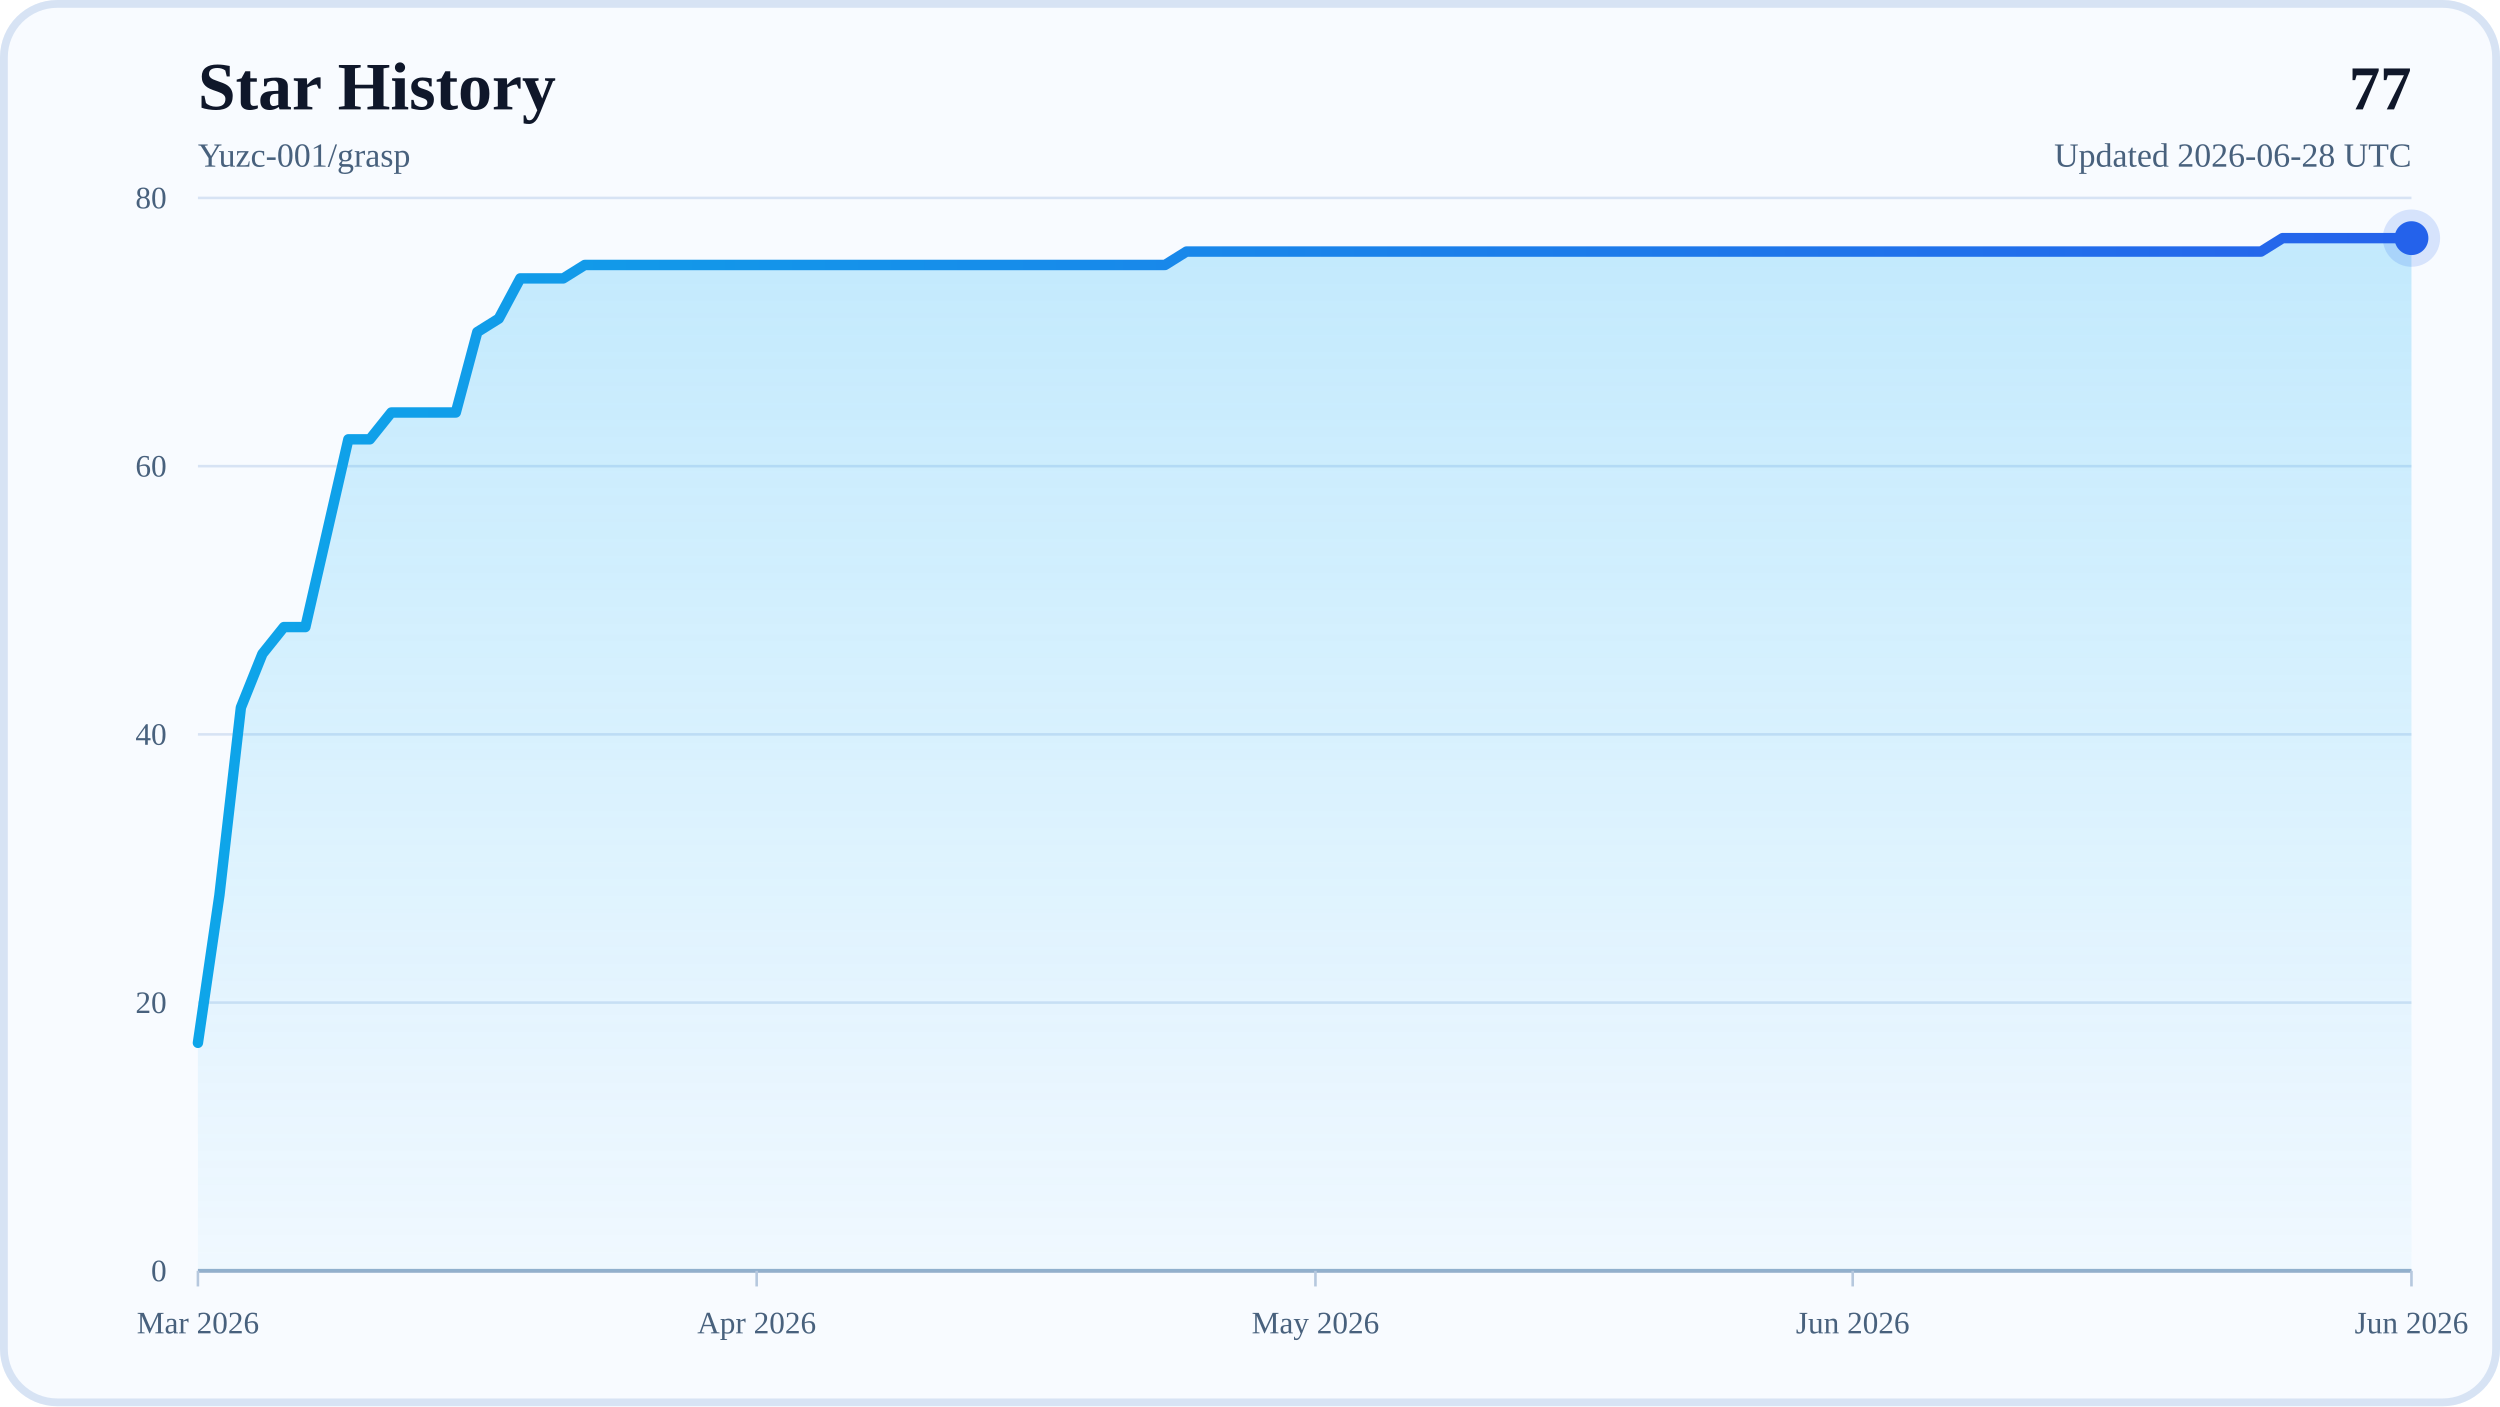
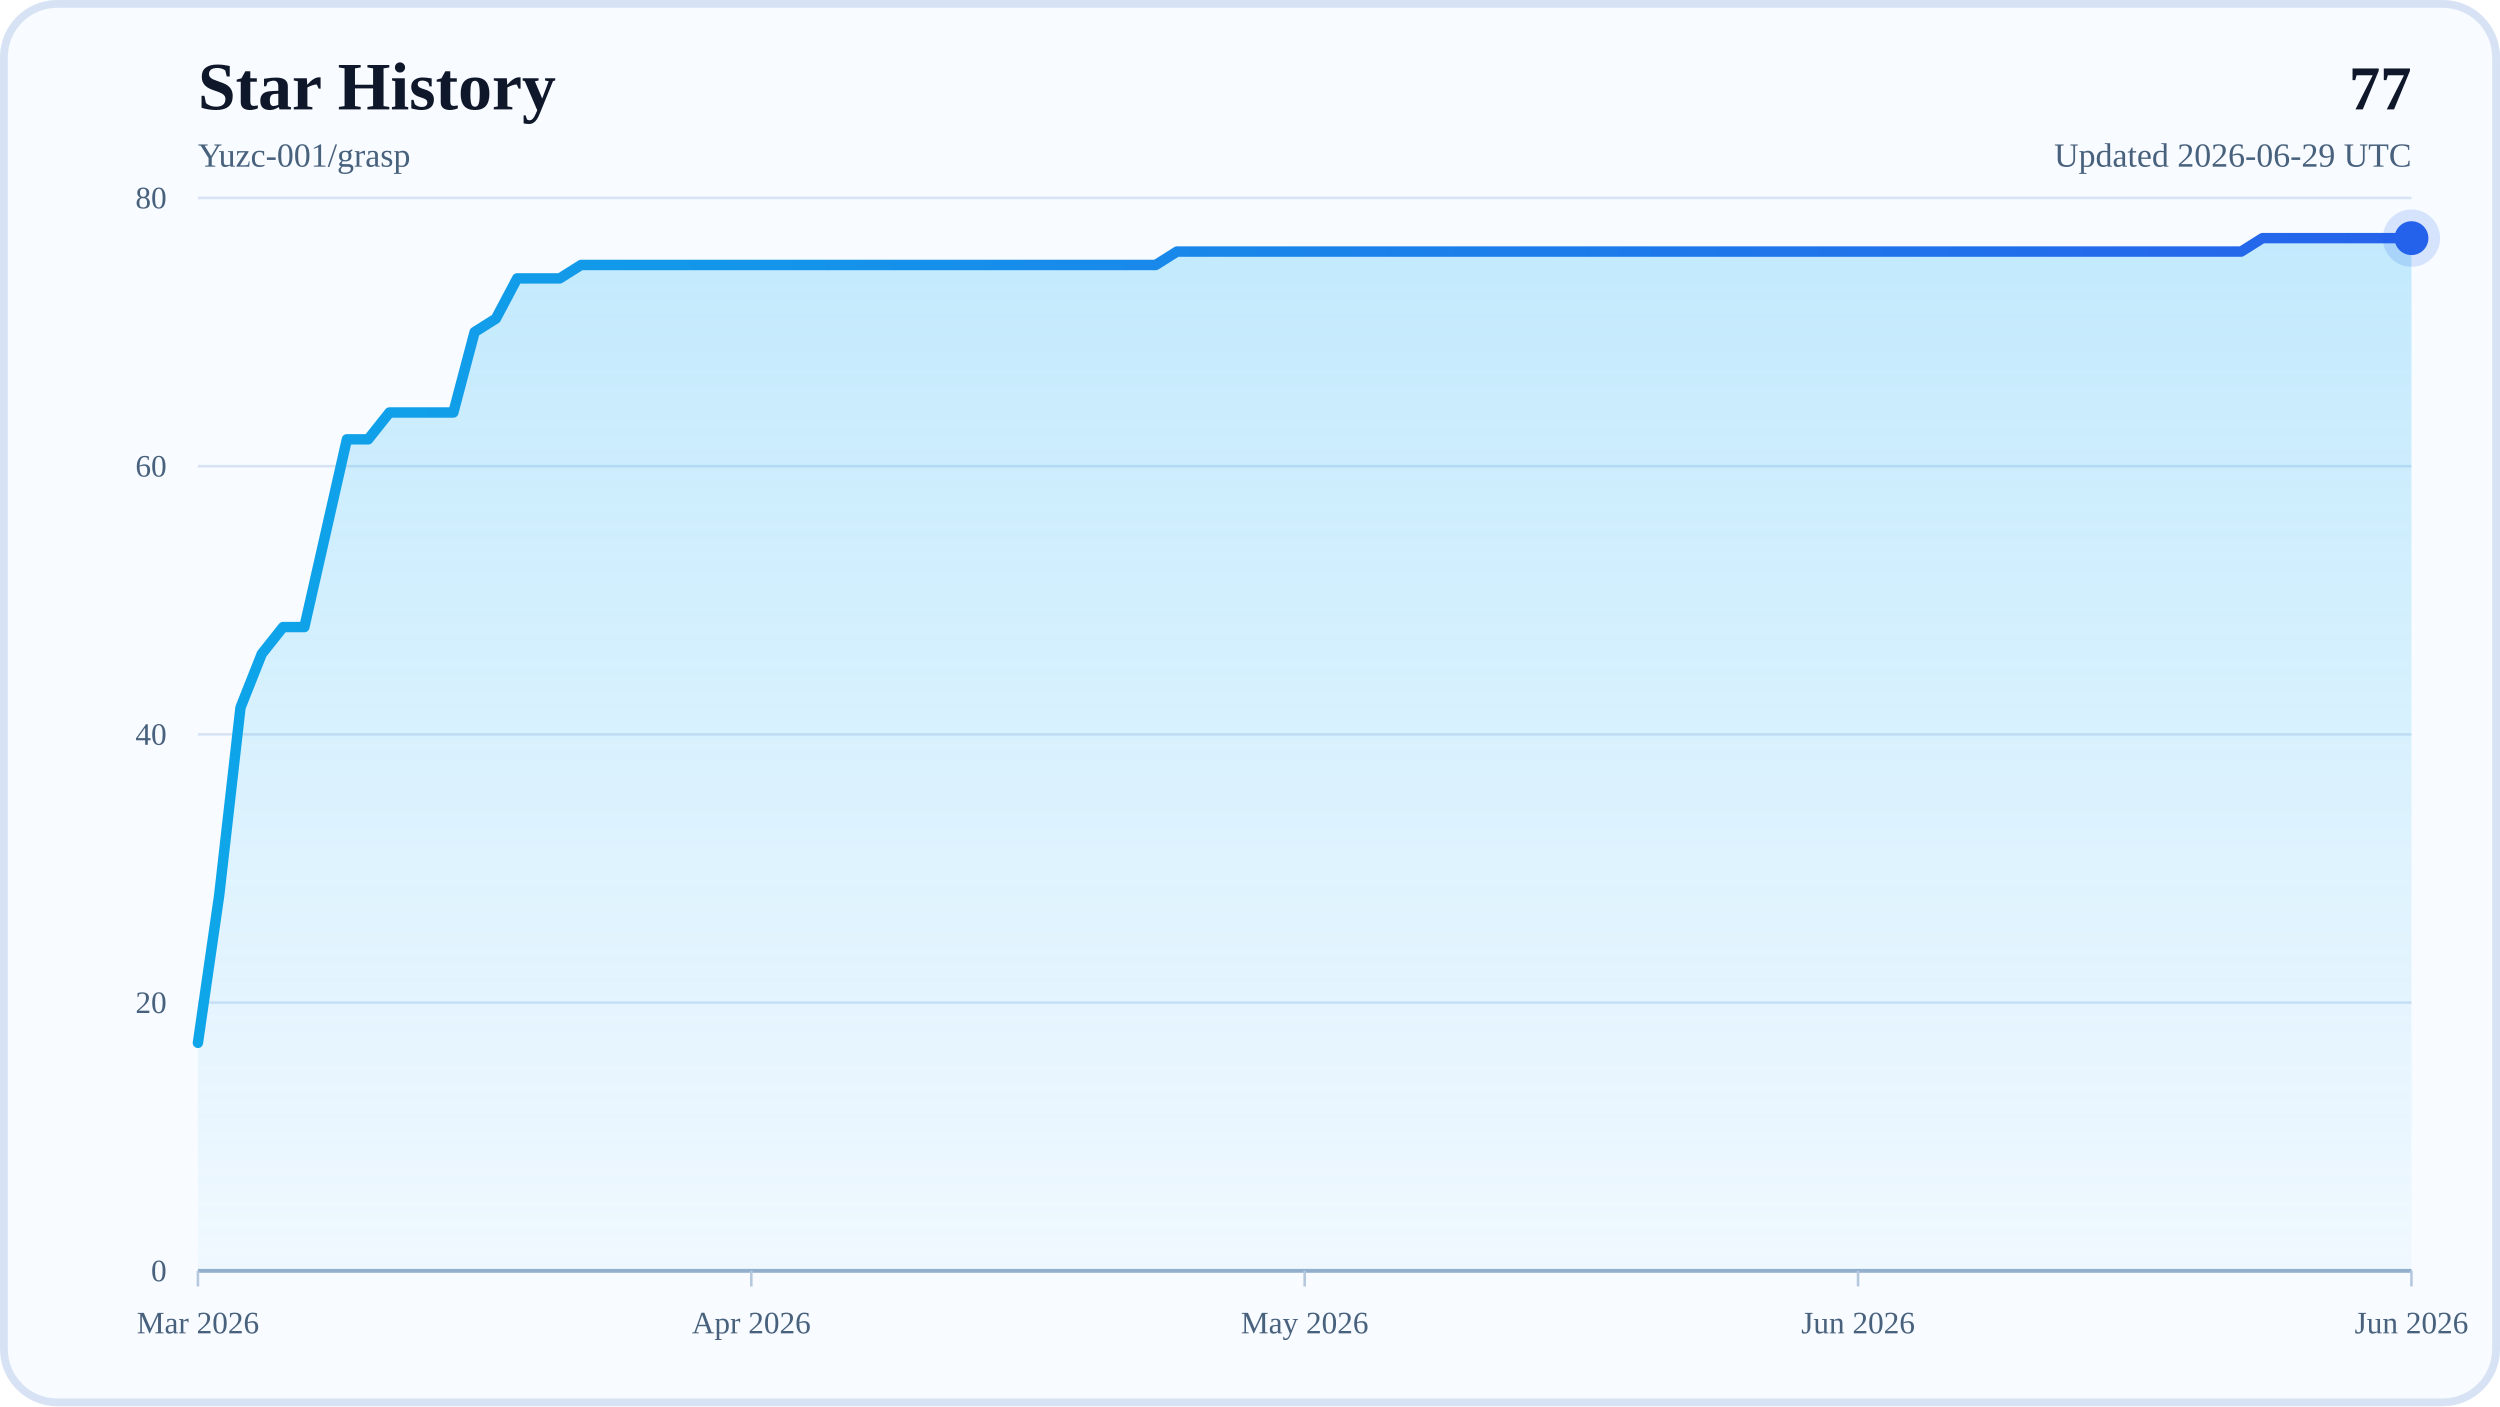
<svg xmlns="http://www.w3.org/2000/svg" width="960" height="540" viewBox="0 0 960 540" role="img" aria-labelledby="title desc">
  <defs>
    <linearGradient id="areaFill" x1="0" y1="0" x2="0" y2="1">
      <stop offset="0%" stop-color="#38BDF8" stop-opacity="0.28" />
      <stop offset="100%" stop-color="#38BDF8" stop-opacity="0.04" />
    </linearGradient>
    <linearGradient id="lineStroke" x1="0" y1="0" x2="1" y2="0">
      <stop offset="0%" stop-color="#0EA5E9" />
      <stop offset="100%" stop-color="#2563EB" />
    </linearGradient>
  </defs>
  <rect x="0" y="0" width="960" height="540" rx="22" fill="#F8FBFF" />
  <rect x="1.5" y="1.5" width="957" height="537" rx="20.5" fill="none" stroke="#D7E3F4" stroke-width="3" />
  <text x="76" y="42" font-size="26" font-weight="700" fill="#0F172A">Star History</text>
  <text x="76" y="64" font-size="13" fill="#48617D">Yuzc-001/grasp</text>
  <text x="926" y="42" text-anchor="end" font-size="24" font-weight="700" fill="#0F172A">77</text>
-   <text x="926" y="64" text-anchor="end" font-size="13" fill="#48617D">Updated 2026-06-28 UTC</text>
+   <text x="926" y="64" text-anchor="end" font-size="13" fill="#48617D">Updated 2026-06-29 UTC</text>
  <line x1="76" y1="488" x2="926" y2="488" stroke="#D7E3F4" stroke-width="1" />
  <text x="64" y="492" text-anchor="end" font-size="12" fill="#48617D">0</text>
  <line x1="76" y1="385" x2="926" y2="385" stroke="#D7E3F4" stroke-width="1" />
  <text x="64" y="389" text-anchor="end" font-size="12" fill="#48617D">20</text>
  <line x1="76" y1="282" x2="926" y2="282" stroke="#D7E3F4" stroke-width="1" />
  <text x="64" y="286" text-anchor="end" font-size="12" fill="#48617D">40</text>
  <line x1="76" y1="179" x2="926" y2="179" stroke="#D7E3F4" stroke-width="1" />
  <text x="64" y="183" text-anchor="end" font-size="12" fill="#48617D">60</text>
  <line x1="76" y1="76" x2="926" y2="76" stroke="#D7E3F4" stroke-width="1" />
  <text x="64" y="80" text-anchor="end" font-size="12" fill="#48617D">80</text>
  <line x1="76" y1="488" x2="926" y2="488" stroke="#94AFCB" stroke-width="1.5" />
  <line x1="76" y1="488" x2="76" y2="494" stroke="#B6C8DE" stroke-width="1" />
  <text x="76" y="512" text-anchor="middle" font-size="12" fill="#48617D">Mar 2026</text>
-   <line x1="290.56" y1="488" x2="290.56" y2="494" stroke="#B6C8DE" stroke-width="1" />
-   <text x="290.56" y="512" text-anchor="middle" font-size="12" fill="#48617D">Apr 2026</text>
-   <line x1="505.13" y1="488" x2="505.13" y2="494" stroke="#B6C8DE" stroke-width="1" />
-   <text x="505.13" y="512" text-anchor="middle" font-size="12" fill="#48617D">May 2026</text>
-   <line x1="711.44" y1="488" x2="711.44" y2="494" stroke="#B6C8DE" stroke-width="1" />
-   <text x="711.44" y="512" text-anchor="middle" font-size="12" fill="#48617D">Jun 2026</text>
+   <line x1="288.5" y1="488" x2="288.5" y2="494" stroke="#B6C8DE" stroke-width="1" />
+   <text x="288.5" y="512" text-anchor="middle" font-size="12" fill="#48617D">Apr 2026</text>
+   <line x1="501" y1="488" x2="501" y2="494" stroke="#B6C8DE" stroke-width="1" />
+   <text x="501" y="512" text-anchor="middle" font-size="12" fill="#48617D">May 2026</text>
+   <line x1="713.5" y1="488" x2="713.5" y2="494" stroke="#B6C8DE" stroke-width="1" />
+   <text x="713.5" y="512" text-anchor="middle" font-size="12" fill="#48617D">Jun 2026</text>
  <line x1="926" y1="488" x2="926" y2="494" stroke="#B6C8DE" stroke-width="1" />
  <text x="926" y="512" text-anchor="middle" font-size="12" fill="#48617D">Jun 2026</text>
-   <polygon points="76,488 76,400.45 84.25,343.8 92.5,271.7 100.76,251.1 109.01,240.8 117.26,240.8 125.51,204.75 133.77,168.7 142.02,168.7 150.27,158.4 158.52,158.4 166.78,158.4 175.03,158.4 183.28,127.5 191.53,122.35 199.79,106.9 208.04,106.9 216.29,106.9 224.54,101.75 232.8,101.75 241.05,101.75 249.3,101.75 257.55,101.75 265.81,101.75 274.06,101.75 282.31,101.75 290.56,101.75 298.82,101.75 307.07,101.75 315.32,101.75 323.57,101.75 331.83,101.75 340.08,101.75 348.33,101.75 356.58,101.75 364.83,101.75 373.09,101.75 381.34,101.75 389.59,101.75 397.84,101.75 406.1,101.75 414.35,101.75 422.6,101.75 430.85,101.75 439.11,101.75 447.36,101.75 455.61,96.6 463.86,96.6 472.12,96.6 480.37,96.6 488.62,96.6 496.87,96.6 505.13,96.6 513.38,96.6 521.63,96.6 529.88,96.6 538.14,96.6 546.39,96.6 554.64,96.6 562.89,96.6 571.15,96.6 579.4,96.6 587.65,96.6 595.9,96.6 604.16,96.6 612.41,96.6 620.66,96.6 628.91,96.6 637.17,96.6 645.42,96.6 653.67,96.6 661.92,96.6 670.17,96.6 678.43,96.6 686.68,96.6 694.93,96.6 703.18,96.6 711.44,96.6 719.69,96.6 727.94,96.6 736.19,96.6 744.45,96.6 752.7,96.6 760.95,96.6 769.2,96.6 777.46,96.6 785.71,96.6 793.96,96.6 802.21,96.6 810.47,96.6 818.72,96.6 826.97,96.6 835.22,96.6 843.48,96.6 851.73,96.6 859.98,96.6 868.23,96.6 876.49,91.45 884.74,91.45 892.99,91.45 901.24,91.45 909.5,91.45 917.75,91.45 926,91.45 926,488" fill="url(#areaFill)" />
-   <polyline points="76,400.45 84.25,343.8 92.5,271.7 100.76,251.1 109.01,240.8 117.26,240.8 125.51,204.75 133.77,168.7 142.02,168.7 150.27,158.4 158.52,158.4 166.78,158.4 175.03,158.4 183.28,127.5 191.53,122.35 199.79,106.9 208.04,106.9 216.29,106.9 224.54,101.75 232.8,101.75 241.05,101.75 249.3,101.75 257.55,101.75 265.81,101.75 274.06,101.75 282.31,101.75 290.56,101.75 298.82,101.75 307.07,101.75 315.32,101.75 323.57,101.75 331.83,101.75 340.08,101.75 348.33,101.75 356.58,101.75 364.83,101.75 373.09,101.75 381.34,101.75 389.59,101.75 397.84,101.75 406.1,101.75 414.35,101.75 422.6,101.75 430.85,101.75 439.11,101.75 447.36,101.75 455.61,96.6 463.86,96.6 472.12,96.6 480.37,96.6 488.62,96.6 496.87,96.6 505.13,96.6 513.38,96.6 521.63,96.6 529.88,96.6 538.14,96.6 546.39,96.6 554.64,96.6 562.89,96.6 571.15,96.6 579.4,96.6 587.65,96.6 595.9,96.6 604.16,96.6 612.41,96.6 620.66,96.6 628.91,96.6 637.17,96.6 645.42,96.6 653.67,96.6 661.92,96.6 670.17,96.6 678.43,96.6 686.68,96.6 694.93,96.6 703.18,96.6 711.44,96.6 719.69,96.6 727.94,96.6 736.19,96.6 744.45,96.6 752.7,96.6 760.95,96.6 769.2,96.6 777.46,96.6 785.71,96.6 793.96,96.6 802.21,96.6 810.47,96.6 818.72,96.6 826.97,96.6 835.22,96.6 843.48,96.6 851.73,96.6 859.98,96.6 868.23,96.6 876.49,91.45 884.74,91.45 892.99,91.45 901.24,91.45 909.5,91.45 917.75,91.45 926,91.45" fill="none" stroke="url(#lineStroke)" stroke-width="4" stroke-linecap="round" stroke-linejoin="round" />
+   <polygon points="76,488 76,400.45 84.17,343.8 92.35,271.7 100.52,251.1 108.69,240.8 116.87,240.8 125.04,204.75 133.21,168.7 141.38,168.7 149.56,158.4 157.73,158.4 165.9,158.4 174.08,158.4 182.25,127.5 190.42,122.35 198.6,106.9 206.77,106.9 214.94,106.9 223.12,101.75 231.29,101.75 239.46,101.75 247.63,101.75 255.81,101.75 263.98,101.75 272.15,101.75 280.33,101.75 288.5,101.75 296.67,101.75 304.85,101.75 313.02,101.75 321.19,101.75 329.37,101.75 337.54,101.75 345.71,101.75 353.88,101.75 362.06,101.75 370.23,101.75 378.4,101.75 386.58,101.75 394.75,101.75 402.92,101.75 411.1,101.75 419.27,101.75 427.44,101.75 435.62,101.75 443.79,101.75 451.96,96.6 460.13,96.6 468.31,96.6 476.48,96.6 484.65,96.6 492.83,96.6 501,96.6 509.17,96.6 517.35,96.6 525.52,96.6 533.69,96.6 541.87,96.6 550.04,96.6 558.21,96.6 566.38,96.6 574.56,96.6 582.73,96.6 590.9,96.6 599.08,96.6 607.25,96.6 615.42,96.6 623.6,96.6 631.77,96.6 639.94,96.6 648.12,96.6 656.29,96.6 664.46,96.6 672.63,96.6 680.81,96.6 688.98,96.6 697.15,96.6 705.33,96.6 713.5,96.6 721.67,96.6 729.85,96.6 738.02,96.6 746.19,96.6 754.37,96.6 762.54,96.6 770.71,96.6 778.88,96.6 787.06,96.6 795.23,96.6 803.4,96.6 811.58,96.6 819.75,96.6 827.92,96.6 836.1,96.6 844.27,96.6 852.44,96.6 860.62,96.6 868.79,91.45 876.96,91.45 885.13,91.45 893.31,91.45 901.48,91.45 909.65,91.45 917.83,91.45 926,91.45 926,488" fill="url(#areaFill)" />
+   <polyline points="76,400.45 84.17,343.8 92.35,271.7 100.52,251.1 108.69,240.8 116.87,240.8 125.04,204.75 133.21,168.7 141.38,168.7 149.56,158.4 157.73,158.4 165.9,158.4 174.08,158.4 182.25,127.5 190.42,122.35 198.6,106.9 206.77,106.9 214.94,106.9 223.12,101.75 231.29,101.75 239.46,101.75 247.63,101.75 255.81,101.75 263.98,101.75 272.15,101.75 280.33,101.75 288.5,101.75 296.67,101.75 304.85,101.75 313.02,101.75 321.19,101.75 329.37,101.75 337.54,101.75 345.71,101.75 353.88,101.75 362.06,101.75 370.23,101.75 378.4,101.75 386.58,101.75 394.75,101.75 402.92,101.75 411.1,101.75 419.27,101.75 427.44,101.75 435.62,101.75 443.79,101.75 451.96,96.6 460.13,96.6 468.31,96.6 476.48,96.6 484.65,96.6 492.83,96.6 501,96.6 509.17,96.6 517.35,96.6 525.52,96.6 533.69,96.6 541.87,96.6 550.04,96.6 558.21,96.6 566.38,96.6 574.56,96.6 582.73,96.6 590.9,96.6 599.08,96.6 607.25,96.6 615.42,96.6 623.6,96.6 631.77,96.6 639.94,96.6 648.12,96.6 656.29,96.6 664.46,96.6 672.63,96.6 680.81,96.6 688.98,96.6 697.15,96.6 705.33,96.6 713.5,96.6 721.67,96.6 729.85,96.6 738.02,96.6 746.19,96.6 754.37,96.6 762.54,96.6 770.71,96.6 778.88,96.6 787.06,96.6 795.23,96.6 803.4,96.6 811.58,96.6 819.75,96.6 827.92,96.6 836.1,96.6 844.27,96.6 852.44,96.6 860.62,96.6 868.79,91.45 876.96,91.45 885.13,91.45 893.31,91.45 901.48,91.45 909.65,91.45 917.83,91.45 926,91.45" fill="none" stroke="url(#lineStroke)" stroke-width="4" stroke-linecap="round" stroke-linejoin="round" />
  <circle cx="926" cy="91.45" r="6.5" fill="#2563EB" />
  <circle cx="926" cy="91.45" r="11" fill="#2563EB" fill-opacity="0.16" />
</svg>
